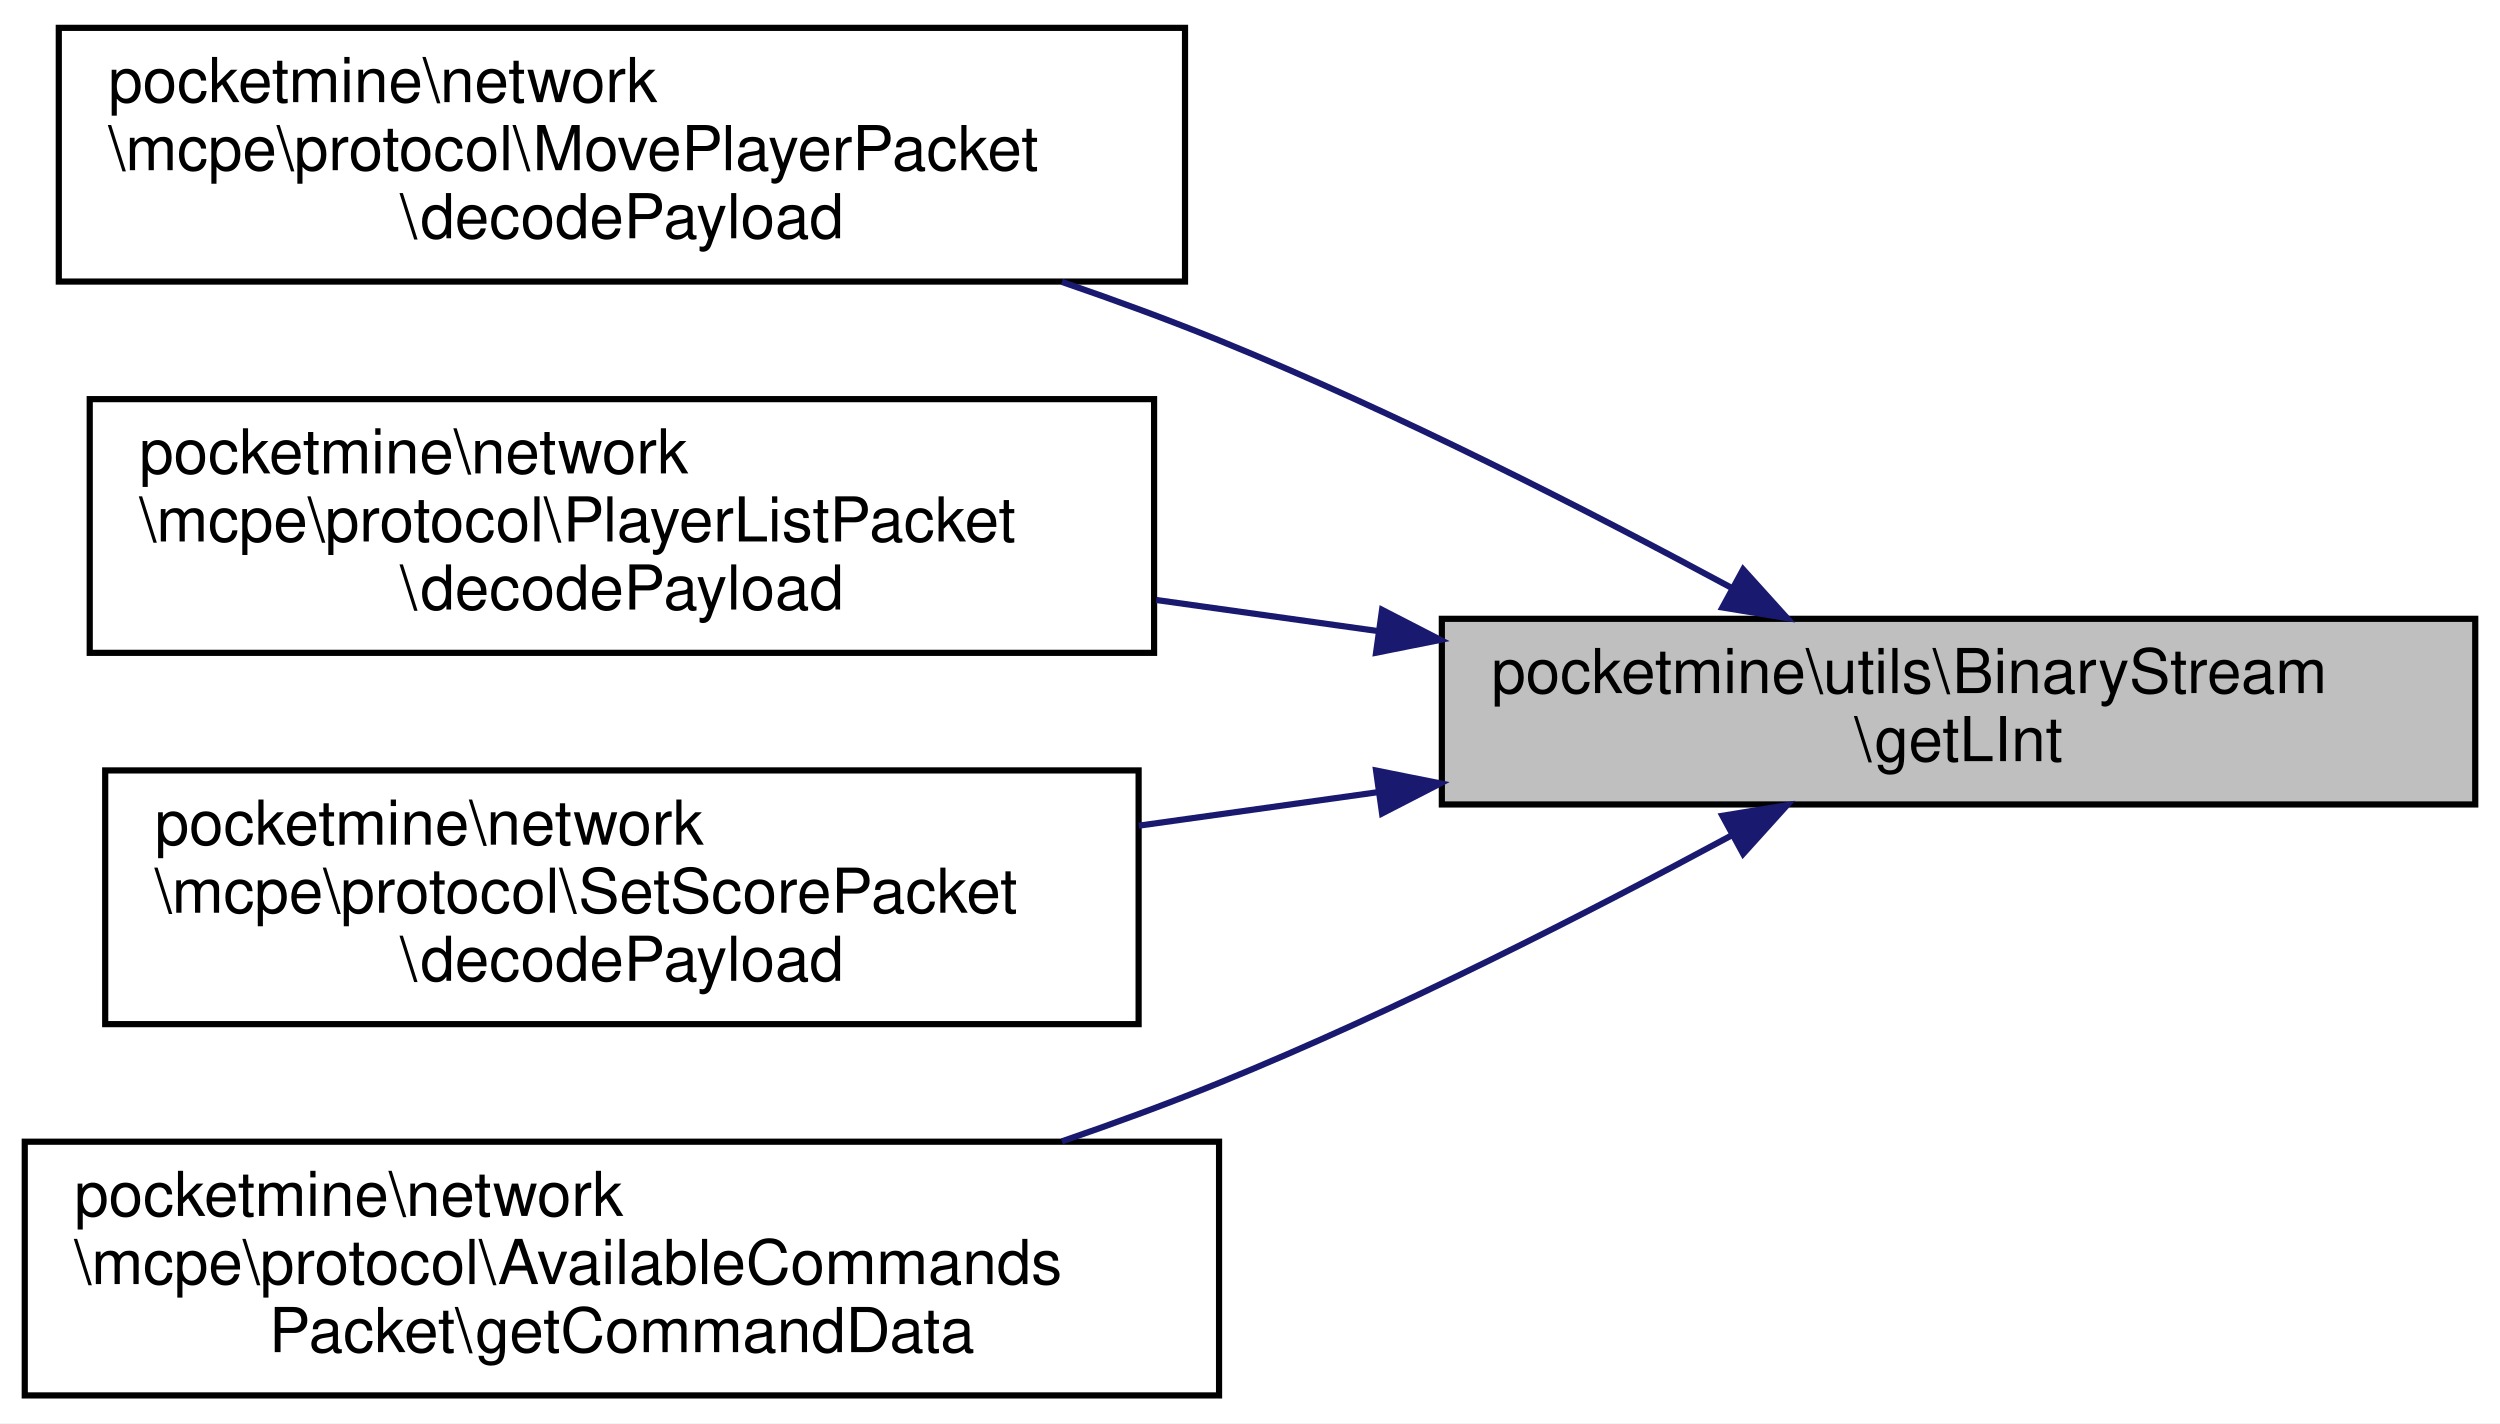
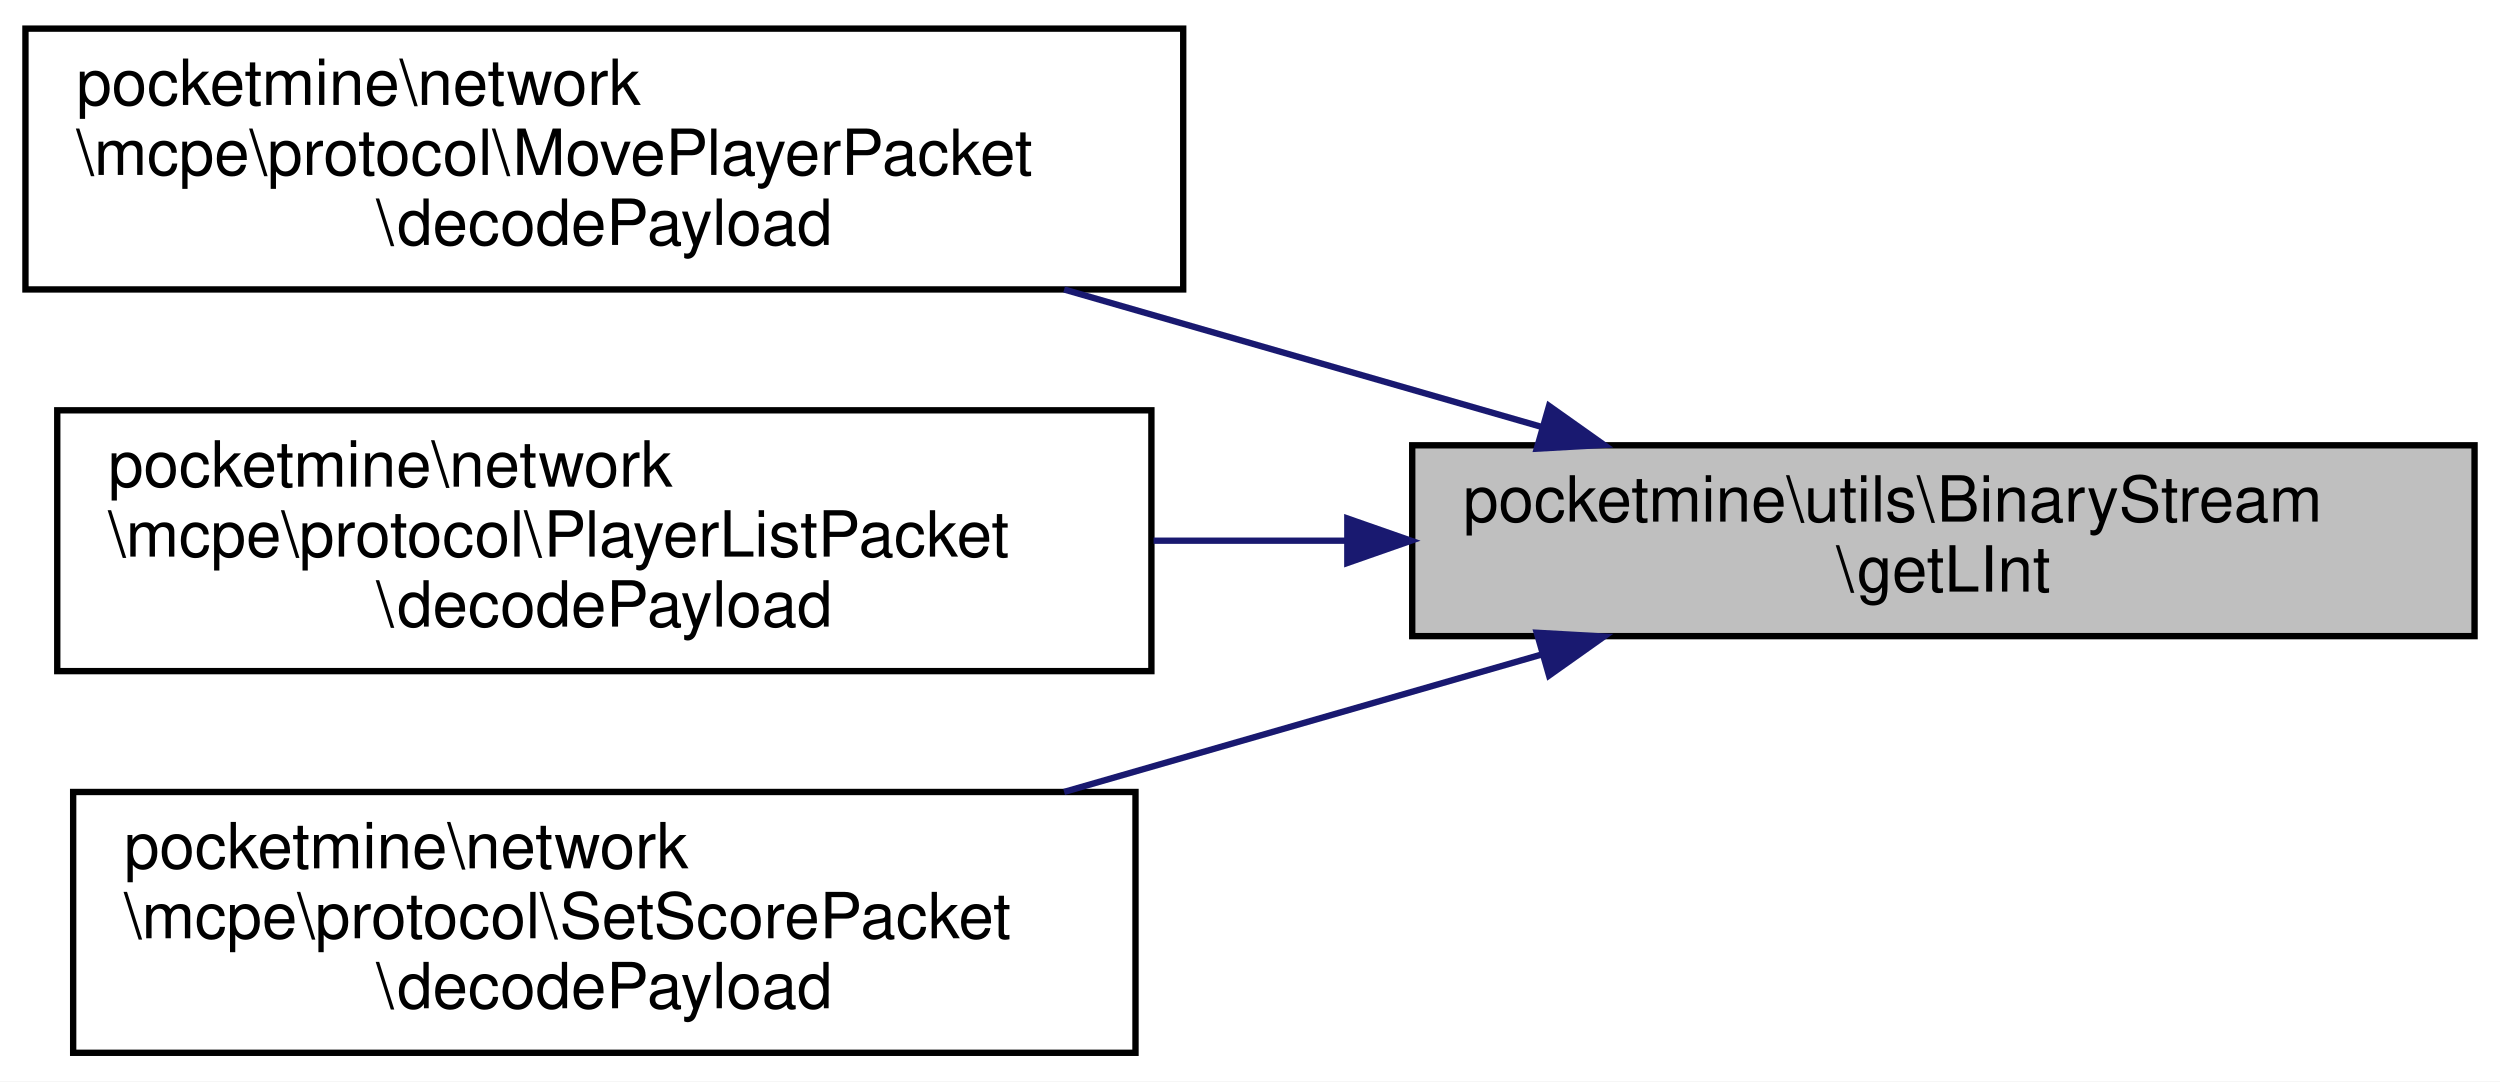
- <svg xmlns="http://www.w3.org/2000/svg" xmlns:xlink="http://www.w3.org/1999/xlink" width="404pt" height="230pt" viewBox="0.00 0.00 404.00 230.00">
-   <g id="graph0" class="graph" transform="scale(1 1) rotate(0) translate(4 226)">
-     <polygon fill="white" stroke="transparent" points="-4,4 -4,-226 400,-226 400,4 -4,4" />
+ <svg xmlns="http://www.w3.org/2000/svg" xmlns:xlink="http://www.w3.org/1999/xlink" width="393pt" height="170pt" viewBox="0.00 0.00 393.00 170.00">
+   <g id="graph0" class="graph" transform="scale(1 1) rotate(0) translate(4 166)">
+     <polygon fill="white" stroke="transparent" points="-4,4 -4,-166 389,-166 389,4 -4,4" />
    <g id="node1" class="node">
      <g id="a_node1">
        <a xlink:title=" ">
-           <polygon fill="#bfbfbf" stroke="black" points="229,-96 229,-126 396,-126 396,-96 229,-96" />
-           <text text-anchor="start" x="237" y="-114" font-family="Helvetica,sans-Serif" font-size="10.00">pocketmine\utils\BinaryStream</text>
-           <text text-anchor="middle" x="312.5" y="-103" font-family="Helvetica,sans-Serif" font-size="10.00">\getLInt</text>
+           <polygon fill="#bfbfbf" stroke="black" points="218,-66 218,-96 385,-96 385,-66 218,-66" />
+           <text text-anchor="start" x="226" y="-84" font-family="Helvetica,sans-Serif" font-size="10.00">pocketmine\utils\BinaryStream</text>
+           <text text-anchor="middle" x="301.5" y="-73" font-family="Helvetica,sans-Serif" font-size="10.00">\getLInt</text>
        </a>
      </g>
    </g>
    <g id="node2" class="node">
      <g id="a_node2">
        <a xlink:href="../../d3/da8/classpocketmine_1_1network_1_1mcpe_1_1protocol_1_1_move_player_packet.html#ac3b0b58b9efbaa1ed6240c1eadba2452" target="_top" xlink:title=" ">
-           <polygon fill="white" stroke="black" points="5.5,-180.5 5.5,-221.5 187.5,-221.5 187.5,-180.5 5.5,-180.5" />
-           <text text-anchor="start" x="13.5" y="-209.5" font-family="Helvetica,sans-Serif" font-size="10.00">pocketmine\network</text>
-           <text text-anchor="start" x="13.5" y="-198.5" font-family="Helvetica,sans-Serif" font-size="10.00">\mcpe\protocol\MovePlayerPacket</text>
-           <text text-anchor="middle" x="96.5" y="-187.5" font-family="Helvetica,sans-Serif" font-size="10.00">\decodePayload</text>
+           <polygon fill="white" stroke="black" points="0,-120.5 0,-161.5 182,-161.5 182,-120.5 0,-120.5" />
+           <text text-anchor="start" x="8" y="-149.5" font-family="Helvetica,sans-Serif" font-size="10.00">pocketmine\network</text>
+           <text text-anchor="start" x="8" y="-138.5" font-family="Helvetica,sans-Serif" font-size="10.00">\mcpe\protocol\MovePlayerPacket</text>
+           <text text-anchor="middle" x="91" y="-127.5" font-family="Helvetica,sans-Serif" font-size="10.00">\decodePayload</text>
        </a>
      </g>
    </g>
    <g id="edge1" class="edge">
-       <path fill="none" stroke="midnightblue" d="M276.01,-130.9C252.83,-143.41 221.66,-159.33 193,-171 184.87,-174.31 176.23,-177.48 167.6,-180.44" />
-       <polygon fill="midnightblue" stroke="midnightblue" points="277.69,-133.98 284.79,-126.12 274.34,-127.83 277.69,-133.98" />
+       <path fill="none" stroke="midnightblue" d="M238.27,-98.91C214.68,-105.7 187.64,-113.48 163.28,-120.49" />
+       <polygon fill="midnightblue" stroke="midnightblue" points="239.51,-102.19 248.16,-96.06 237.58,-95.47 239.51,-102.19" />
    </g>
    <g id="node3" class="node">
      <g id="a_node3">
        <a xlink:href="../../d2/dc3/classpocketmine_1_1network_1_1mcpe_1_1protocol_1_1_player_list_packet.html#a10143c280d4a33eadc501a116e4da874" target="_top" xlink:title=" ">
-           <polygon fill="white" stroke="black" points="10.5,-120.5 10.5,-161.5 182.5,-161.5 182.5,-120.5 10.5,-120.5" />
-           <text text-anchor="start" x="18.5" y="-149.5" font-family="Helvetica,sans-Serif" font-size="10.00">pocketmine\network</text>
-           <text text-anchor="start" x="18.5" y="-138.5" font-family="Helvetica,sans-Serif" font-size="10.00">\mcpe\protocol\PlayerListPacket</text>
-           <text text-anchor="middle" x="96.5" y="-127.5" font-family="Helvetica,sans-Serif" font-size="10.00">\decodePayload</text>
+           <polygon fill="white" stroke="black" points="5,-60.5 5,-101.5 177,-101.5 177,-60.5 5,-60.5" />
+           <text text-anchor="start" x="13" y="-89.5" font-family="Helvetica,sans-Serif" font-size="10.00">pocketmine\network</text>
+           <text text-anchor="start" x="13" y="-78.5" font-family="Helvetica,sans-Serif" font-size="10.00">\mcpe\protocol\PlayerListPacket</text>
+           <text text-anchor="middle" x="91" y="-67.5" font-family="Helvetica,sans-Serif" font-size="10.00">\decodePayload</text>
        </a>
      </g>
    </g>
    <g id="edge2" class="edge">
-       <path fill="none" stroke="midnightblue" d="M218.8,-124C206.85,-125.67 194.67,-127.38 182.85,-129.04" />
-       <polygon fill="midnightblue" stroke="midnightblue" points="219.34,-127.45 228.76,-122.6 218.37,-120.52 219.34,-127.45" />
+       <path fill="none" stroke="midnightblue" d="M207.74,-81C197.62,-81 187.36,-81 177.34,-81" />
+       <polygon fill="midnightblue" stroke="midnightblue" points="207.8,-84.5 217.8,-81 207.8,-77.5 207.8,-84.5" />
    </g>
    <g id="node4" class="node">
      <g id="a_node4">
        <a xlink:href="../../d5/dc6/classpocketmine_1_1network_1_1mcpe_1_1protocol_1_1_set_score_packet.html#a8d98ddf52613dacd5d2cf84010a6562f" target="_top" xlink:title=" ">
-           <polygon fill="white" stroke="black" points="13,-60.5 13,-101.5 180,-101.5 180,-60.5 13,-60.5" />
-           <text text-anchor="start" x="21" y="-89.5" font-family="Helvetica,sans-Serif" font-size="10.00">pocketmine\network</text>
-           <text text-anchor="start" x="21" y="-78.5" font-family="Helvetica,sans-Serif" font-size="10.00">\mcpe\protocol\SetScorePacket</text>
-           <text text-anchor="middle" x="96.5" y="-67.5" font-family="Helvetica,sans-Serif" font-size="10.00">\decodePayload</text>
+           <polygon fill="white" stroke="black" points="7.5,-0.5 7.5,-41.5 174.5,-41.5 174.5,-0.5 7.5,-0.5" />
+           <text text-anchor="start" x="15.5" y="-29.5" font-family="Helvetica,sans-Serif" font-size="10.00">pocketmine\network</text>
+           <text text-anchor="start" x="15.5" y="-18.5" font-family="Helvetica,sans-Serif" font-size="10.00">\mcpe\protocol\SetScorePacket</text>
+           <text text-anchor="middle" x="91" y="-7.5" font-family="Helvetica,sans-Serif" font-size="10.00">\decodePayload</text>
        </a>
      </g>
    </g>
    <g id="edge3" class="edge">
-       <path fill="none" stroke="midnightblue" d="M218.55,-97.97C205.73,-96.17 192.63,-94.34 180.02,-92.57" />
-       <polygon fill="midnightblue" stroke="midnightblue" points="218.37,-101.48 228.76,-99.4 219.34,-94.55 218.37,-101.48" />
-     </g>
-     <g id="node5" class="node">
-       <g id="a_node5">
-         <a xlink:href="../../d7/deb/classpocketmine_1_1network_1_1mcpe_1_1protocol_1_1_available_commands_packet.html#a7abb4bdb4cbc9b64744dcae46439e721" target="_top" xlink:title=" ">
-           <polygon fill="white" stroke="black" points="0,-0.5 0,-41.5 193,-41.5 193,-0.5 0,-0.5" />
-           <text text-anchor="start" x="8" y="-29.5" font-family="Helvetica,sans-Serif" font-size="10.00">pocketmine\network</text>
-           <text text-anchor="start" x="8" y="-18.5" font-family="Helvetica,sans-Serif" font-size="10.00">\mcpe\protocol\AvailableCommands</text>
-           <text text-anchor="middle" x="96.5" y="-7.5" font-family="Helvetica,sans-Serif" font-size="10.00">Packet\getCommandData</text>
-         </a>
-       </g>
-     </g>
-     <g id="edge4" class="edge">
-       <path fill="none" stroke="midnightblue" d="M276.01,-91.1C252.83,-78.59 221.66,-62.67 193,-51 184.87,-47.69 176.23,-44.52 167.6,-41.56" />
-       <polygon fill="midnightblue" stroke="midnightblue" points="274.34,-94.17 284.79,-95.88 277.69,-88.02 274.34,-94.17" />
+       <path fill="none" stroke="midnightblue" d="M238.27,-63.09C214.68,-56.3 187.64,-48.52 163.28,-41.51" />
+       <polygon fill="midnightblue" stroke="midnightblue" points="237.58,-66.53 248.16,-65.94 239.51,-59.81 237.58,-66.53" />
    </g>
  </g>
</svg>
